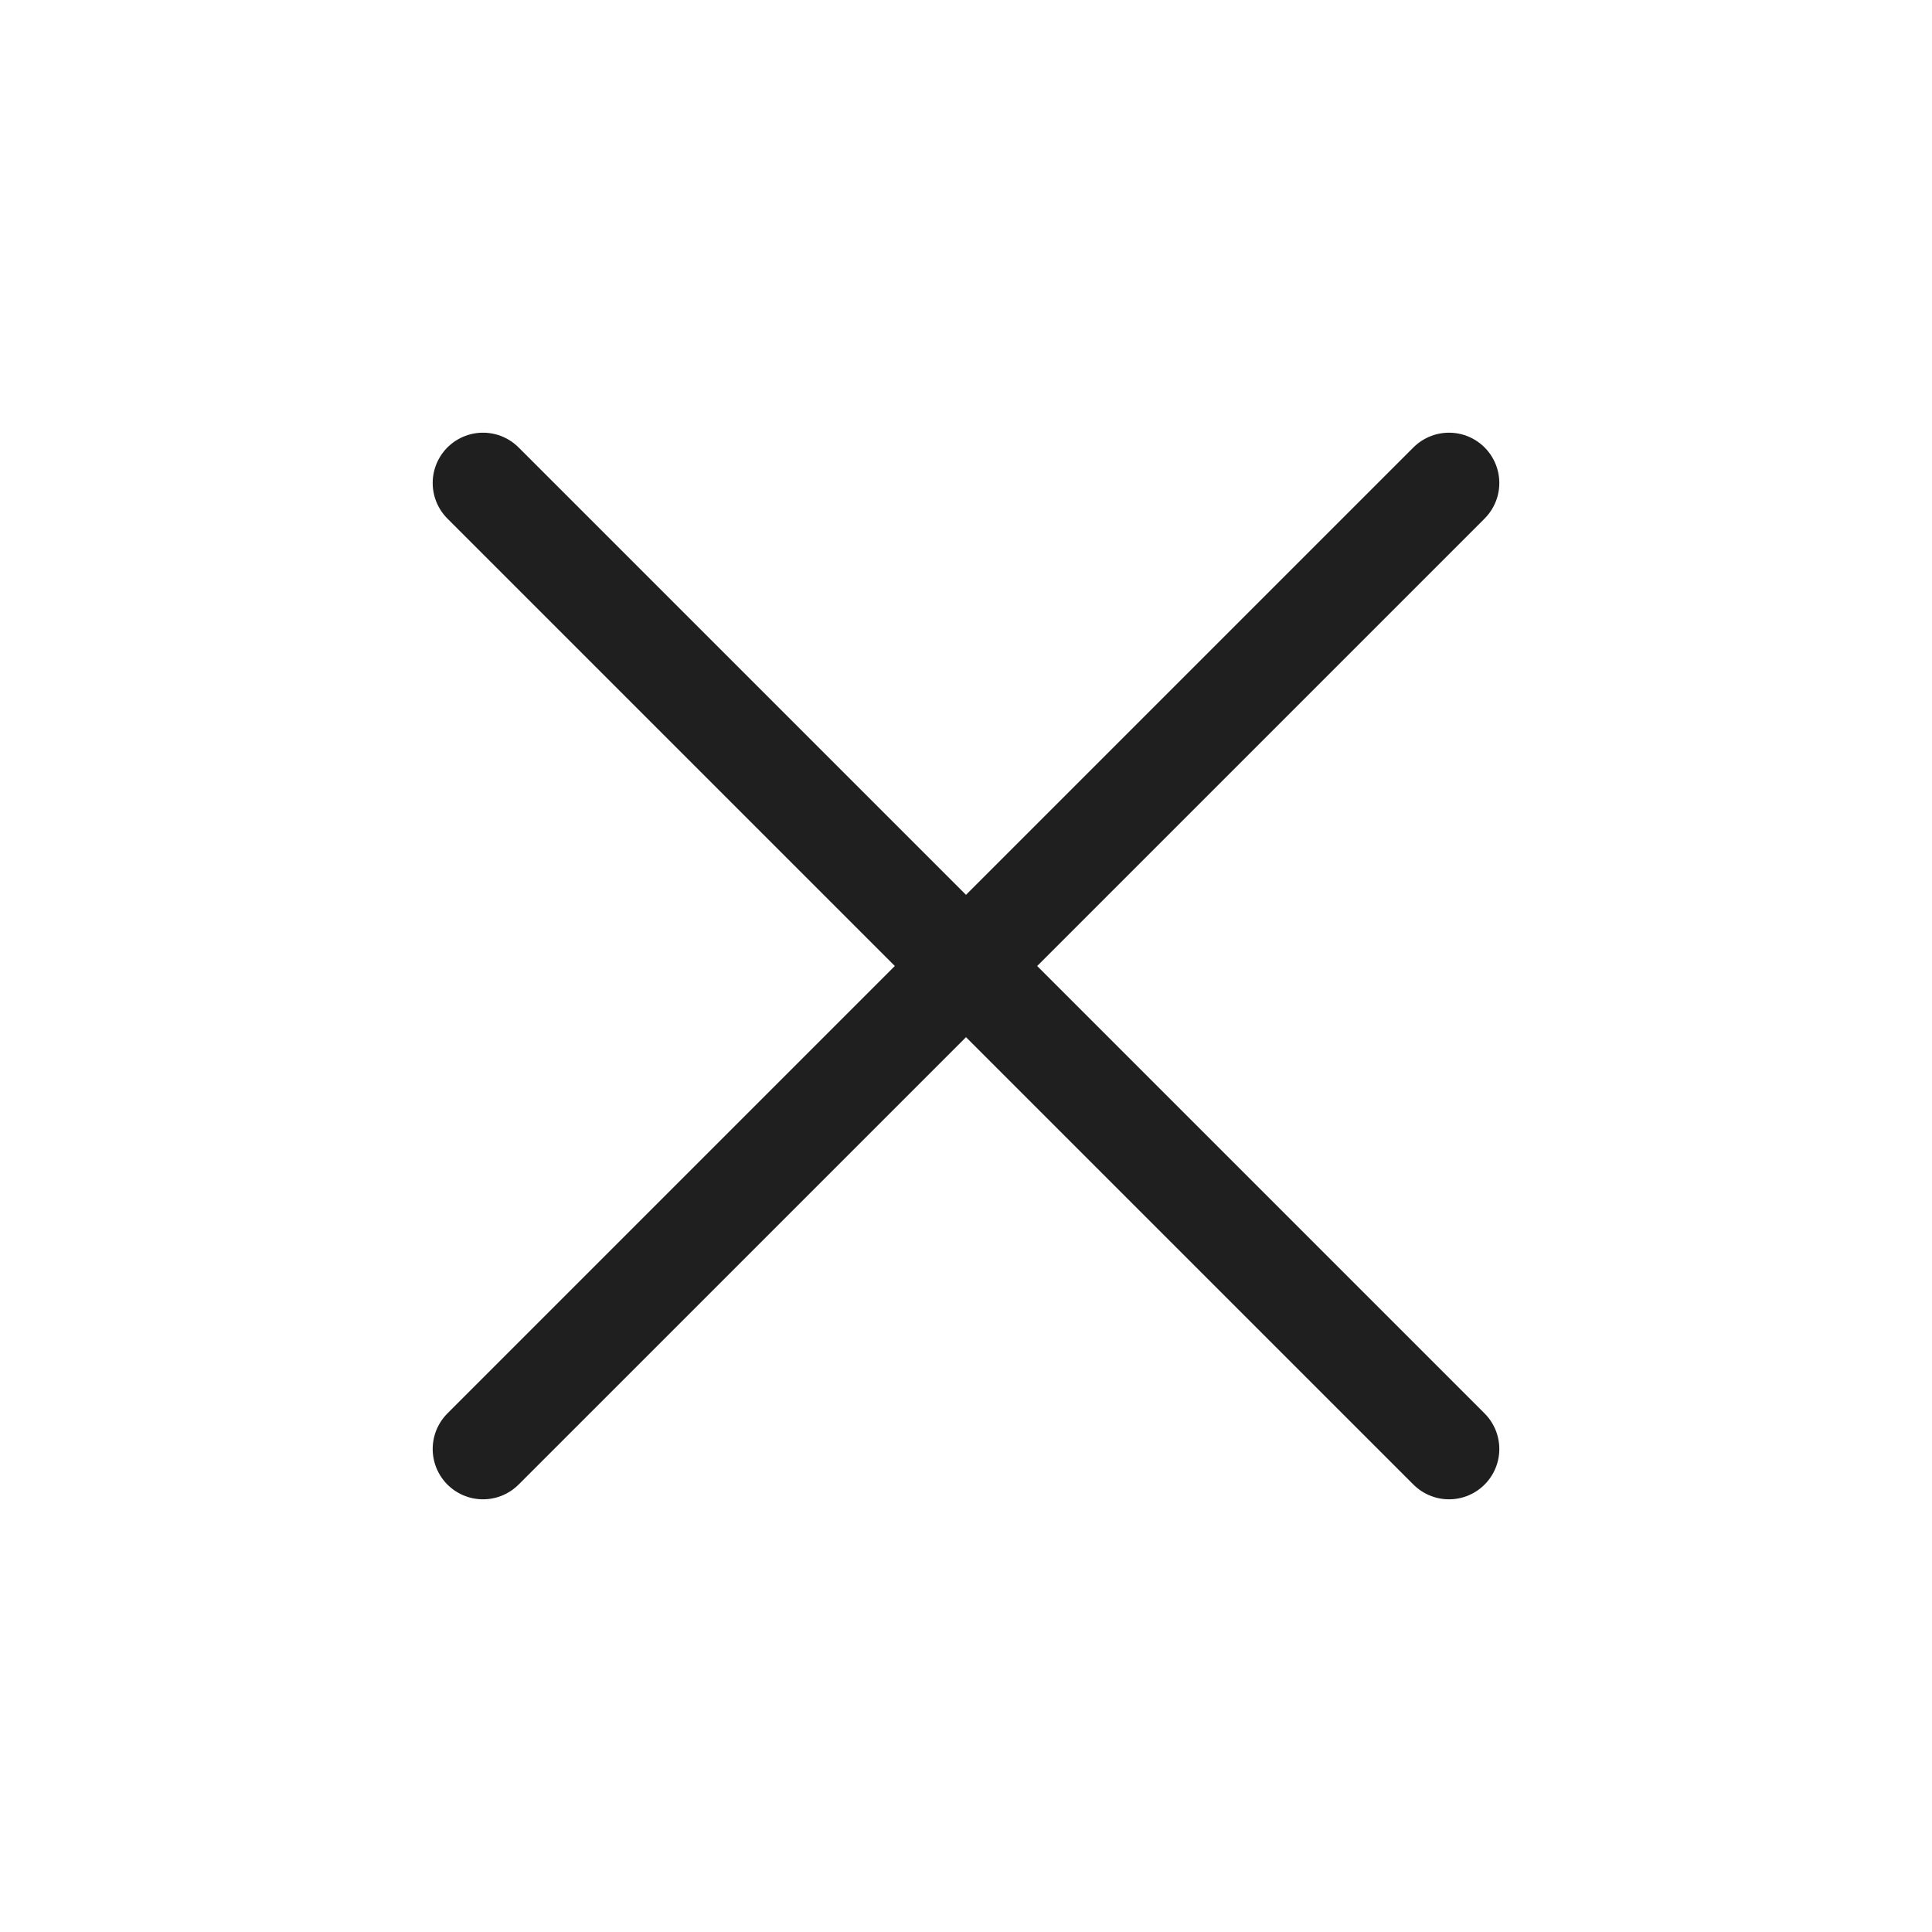
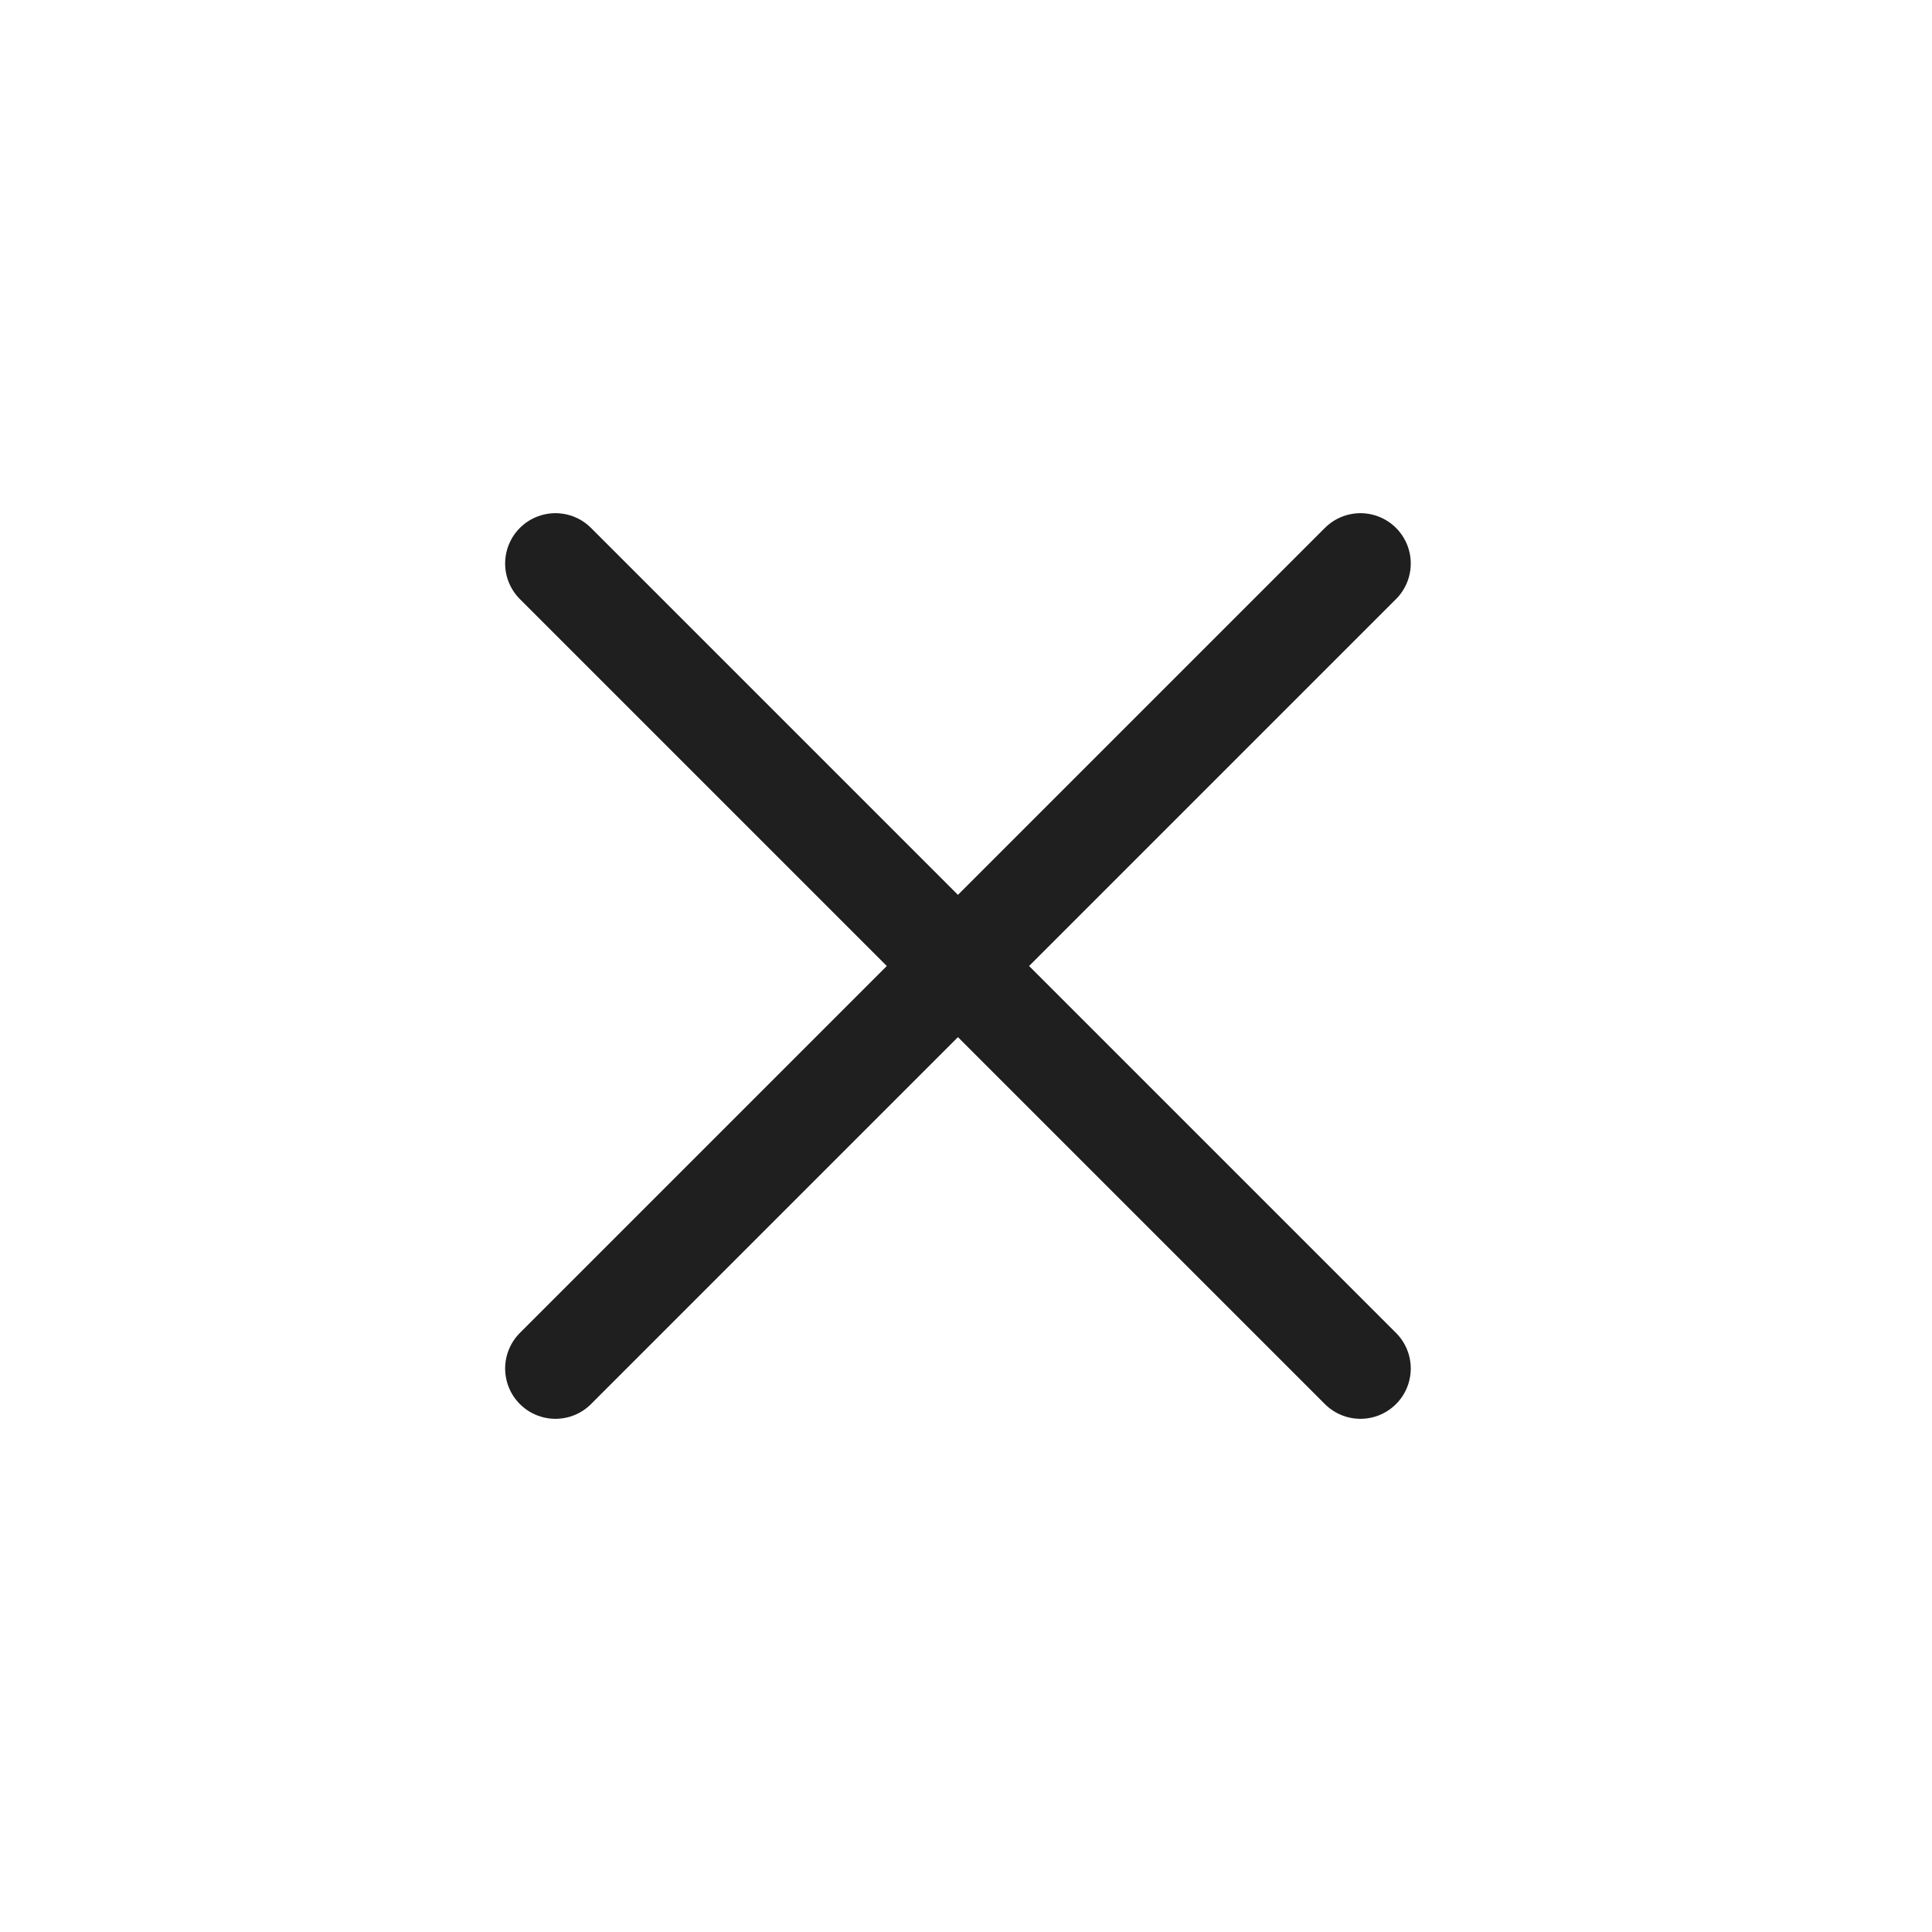
<svg xmlns="http://www.w3.org/2000/svg" width="24" height="24" viewBox="0 0 24 24" fill="none">
-   <path d="M18 6L6 18M18 18L6 6" stroke="#1F1F1F" stroke-width="1.25" stroke-linecap="round" />
+   <path d="M16.9 7L6.9 17M16.9 17L6.9 7" stroke="#1F1F1F" stroke-width="1.25" stroke-linecap="round" />
</svg>
